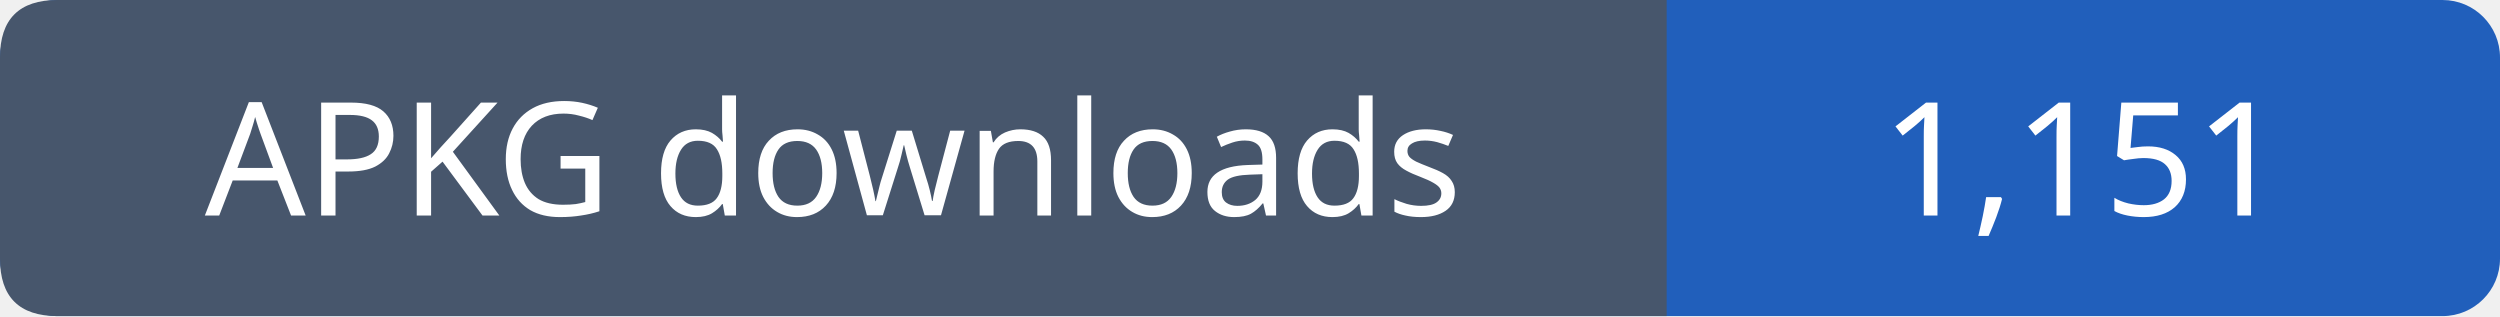
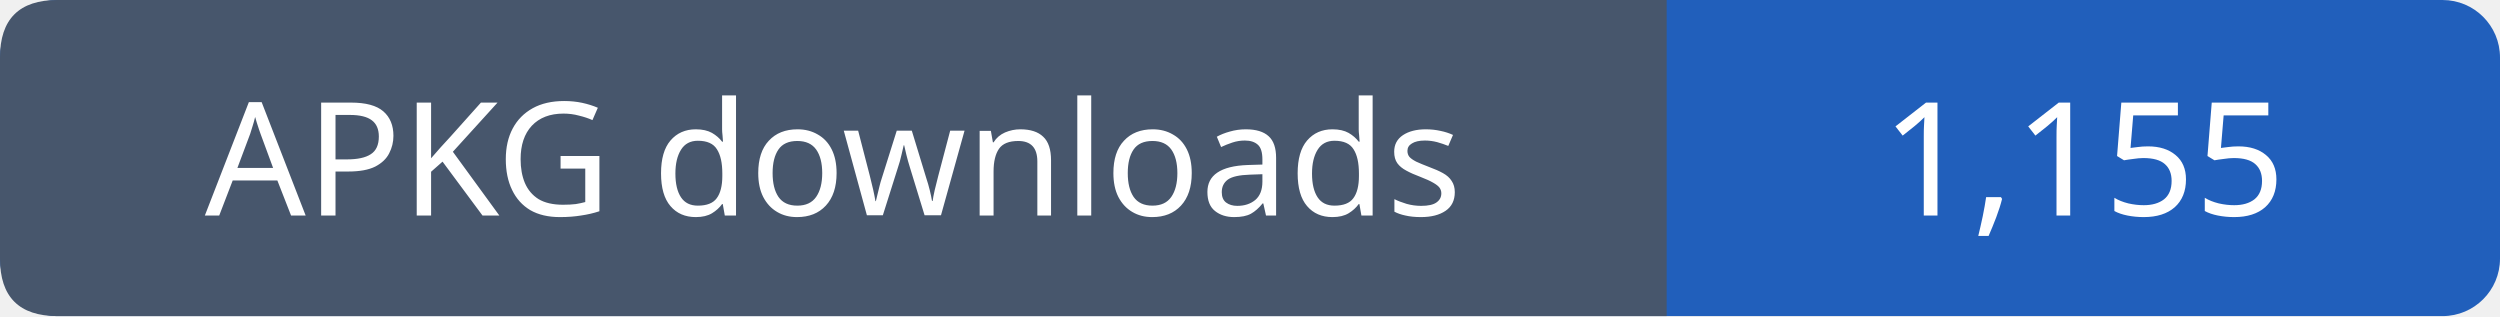
- <svg xmlns="http://www.w3.org/2000/svg" width="174" height="22" role="img" aria-label="APKG downloads: 1,151">
+ <svg xmlns="http://www.w3.org/2000/svg" width="174" height="22" role="img" aria-label="APKG downloads: 1,155">
  <rect width="174" height="22" rx="4" fill="#215fbb" />
  <path fill="#47566c" d="M4 0h112v22H4q-4 0-4-4V4q0-4 4-4" />
  <g font-family="Verdana,sans-serif" font-size="11" fill="white" text-anchor="middle">
    <text x="58.0" y="15">APKG downloads</text>
-     <text x="145.0" y="15">1,151</text>
+     <text x="145.0" y="15">1,155</text>
  </g>
</svg>
